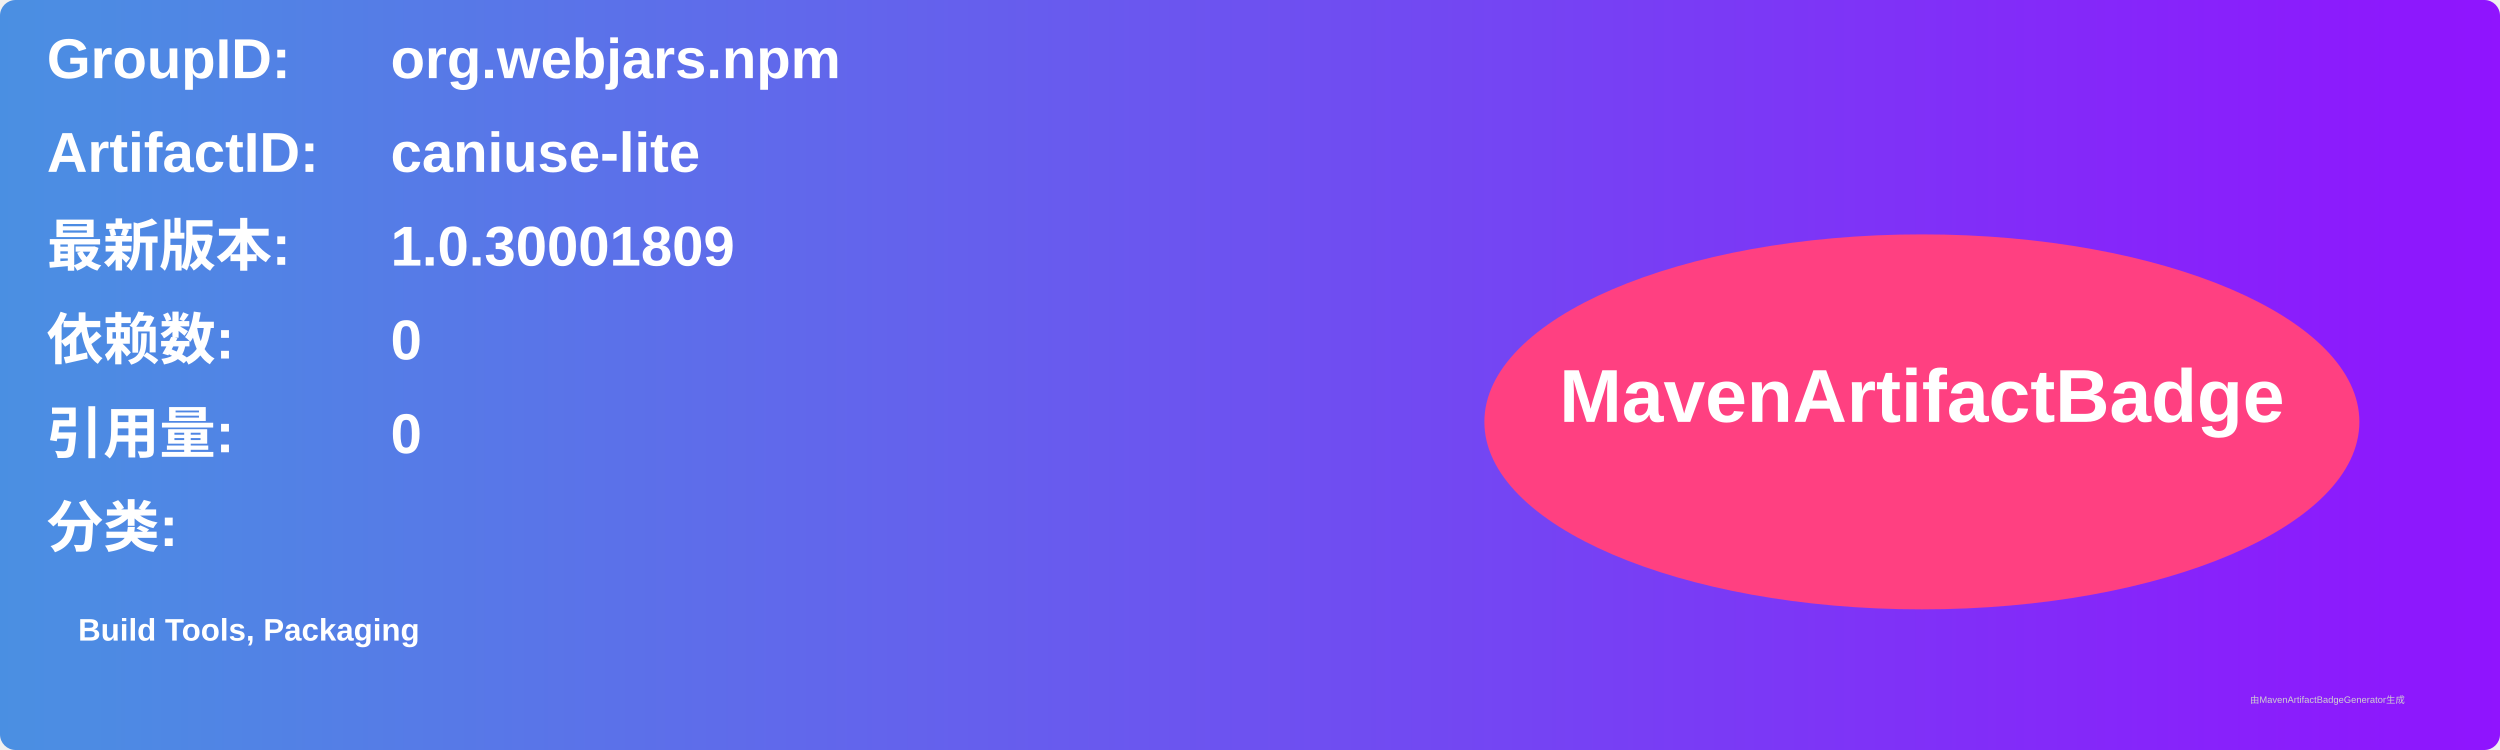
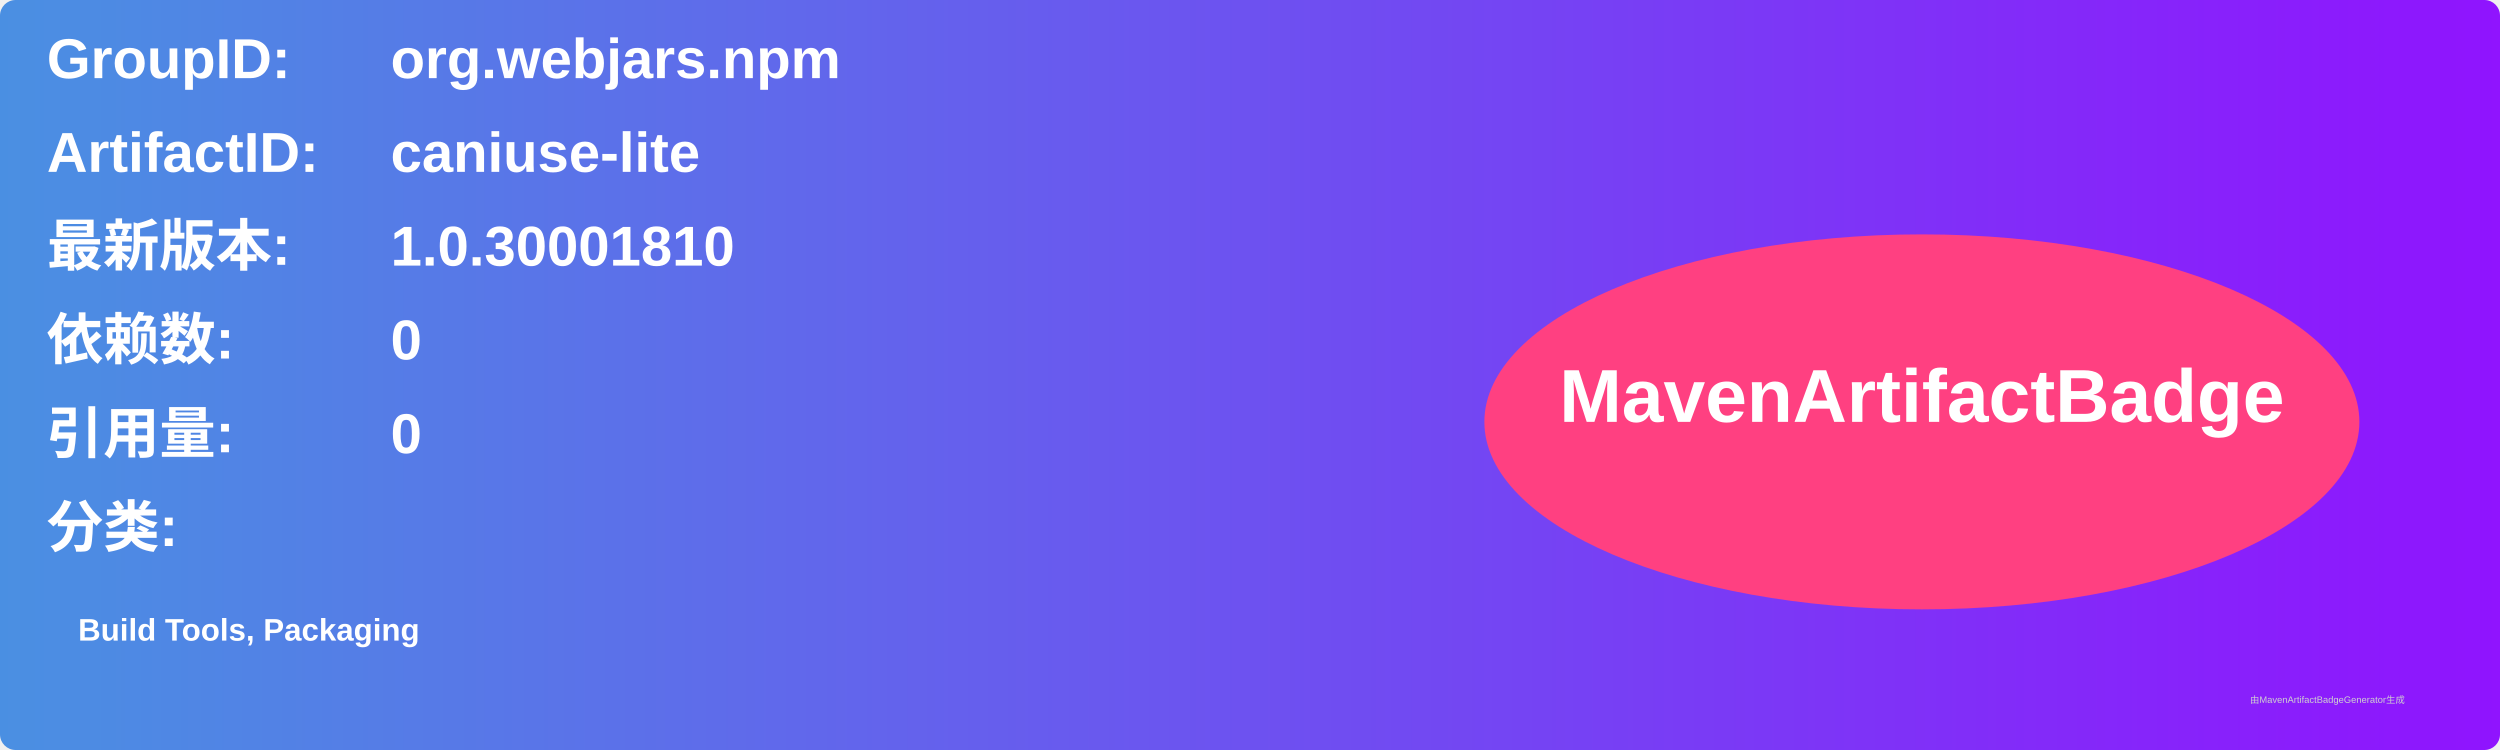
<svg xmlns="http://www.w3.org/2000/svg" width="800" height="240" viewBox="0 0 800 240">
  <linearGradient id="grad" x1="0%" y1="0%" x2="100%" y2="0%">
    <stop offset="0%" stop-color="#4a90e2" />
    <stop offset="100%" stop-color="#9013fe" />
  </linearGradient>
  <rect width="100%" height="100%" rx="5" ry="5" fill="url(#grad)" />
  <g transform="translate(15, 15)">
    <text x="0" y="10" font-family="Arial" font-size="18" fill="white" font-weight="bold" width="260">GroupID:</text>
    <text x="110" y="10" font-family="Arial" font-size="18" fill="white" font-weight="bold" width="460">org.webjars.npm</text>
    <text x="0" y="40" font-family="Arial" font-size="18" fill="white" font-weight="bold" width="260">ArtifactID:</text>
    <text x="110" y="40" font-family="Arial" font-size="18" fill="white" font-weight="bold" width="460">caniuse-lite</text>
    <text x="0" y="70" font-family="Arial" font-size="18" fill="white" font-weight="bold">最新版本:</text>
    <text x="110" y="70" font-family="Arial" font-size="18" fill="white" font-weight="bold">
-       <tspan font-weight="bold">1.0.30001809</tspan>
+       <tspan font-weight="bold">1.0.30001810</tspan>
    </text>
    <text x="0" y="100" font-family="Arial" font-size="18" fill="white" font-weight="bold">依赖数: </text>
    <text x="110" y="100" font-family="Arial" font-size="18" fill="white">
      <tspan font-weight="bold">0</tspan>
    </text>
    <text x="0" y="130" font-family="Arial" font-size="18" fill="white" font-weight="bold">引用量: </text>
    <text x="110" y="130" font-family="Arial" font-size="18" fill="white">
      <tspan font-weight="bold">0</tspan>
    </text>
    <text x="0" y="160" font-family="Arial" font-size="18" fill="white" font-weight="bold">分类:</text>
    <text x="10" y="190" font-family="Arial" font-size="10" fill="white">
      <tspan font-weight="bold">Build Tools, Packaging</tspan>
    </text>
    <ellipse cx="600" cy="120" rx="140" ry="60" fill="#ff4081" />
    <text x="600" y="120" text-anchor="middle" font-family="Arial" font-size="24" fill="white" font-weight="bold">MavenArtifactBadge</text>
  </g>
  <text x="720" y="225" font-family="Arial" font-size="3" fill="#d0d0d0">由MavenArtifactBadgeGenerator生成</text>
</svg>
